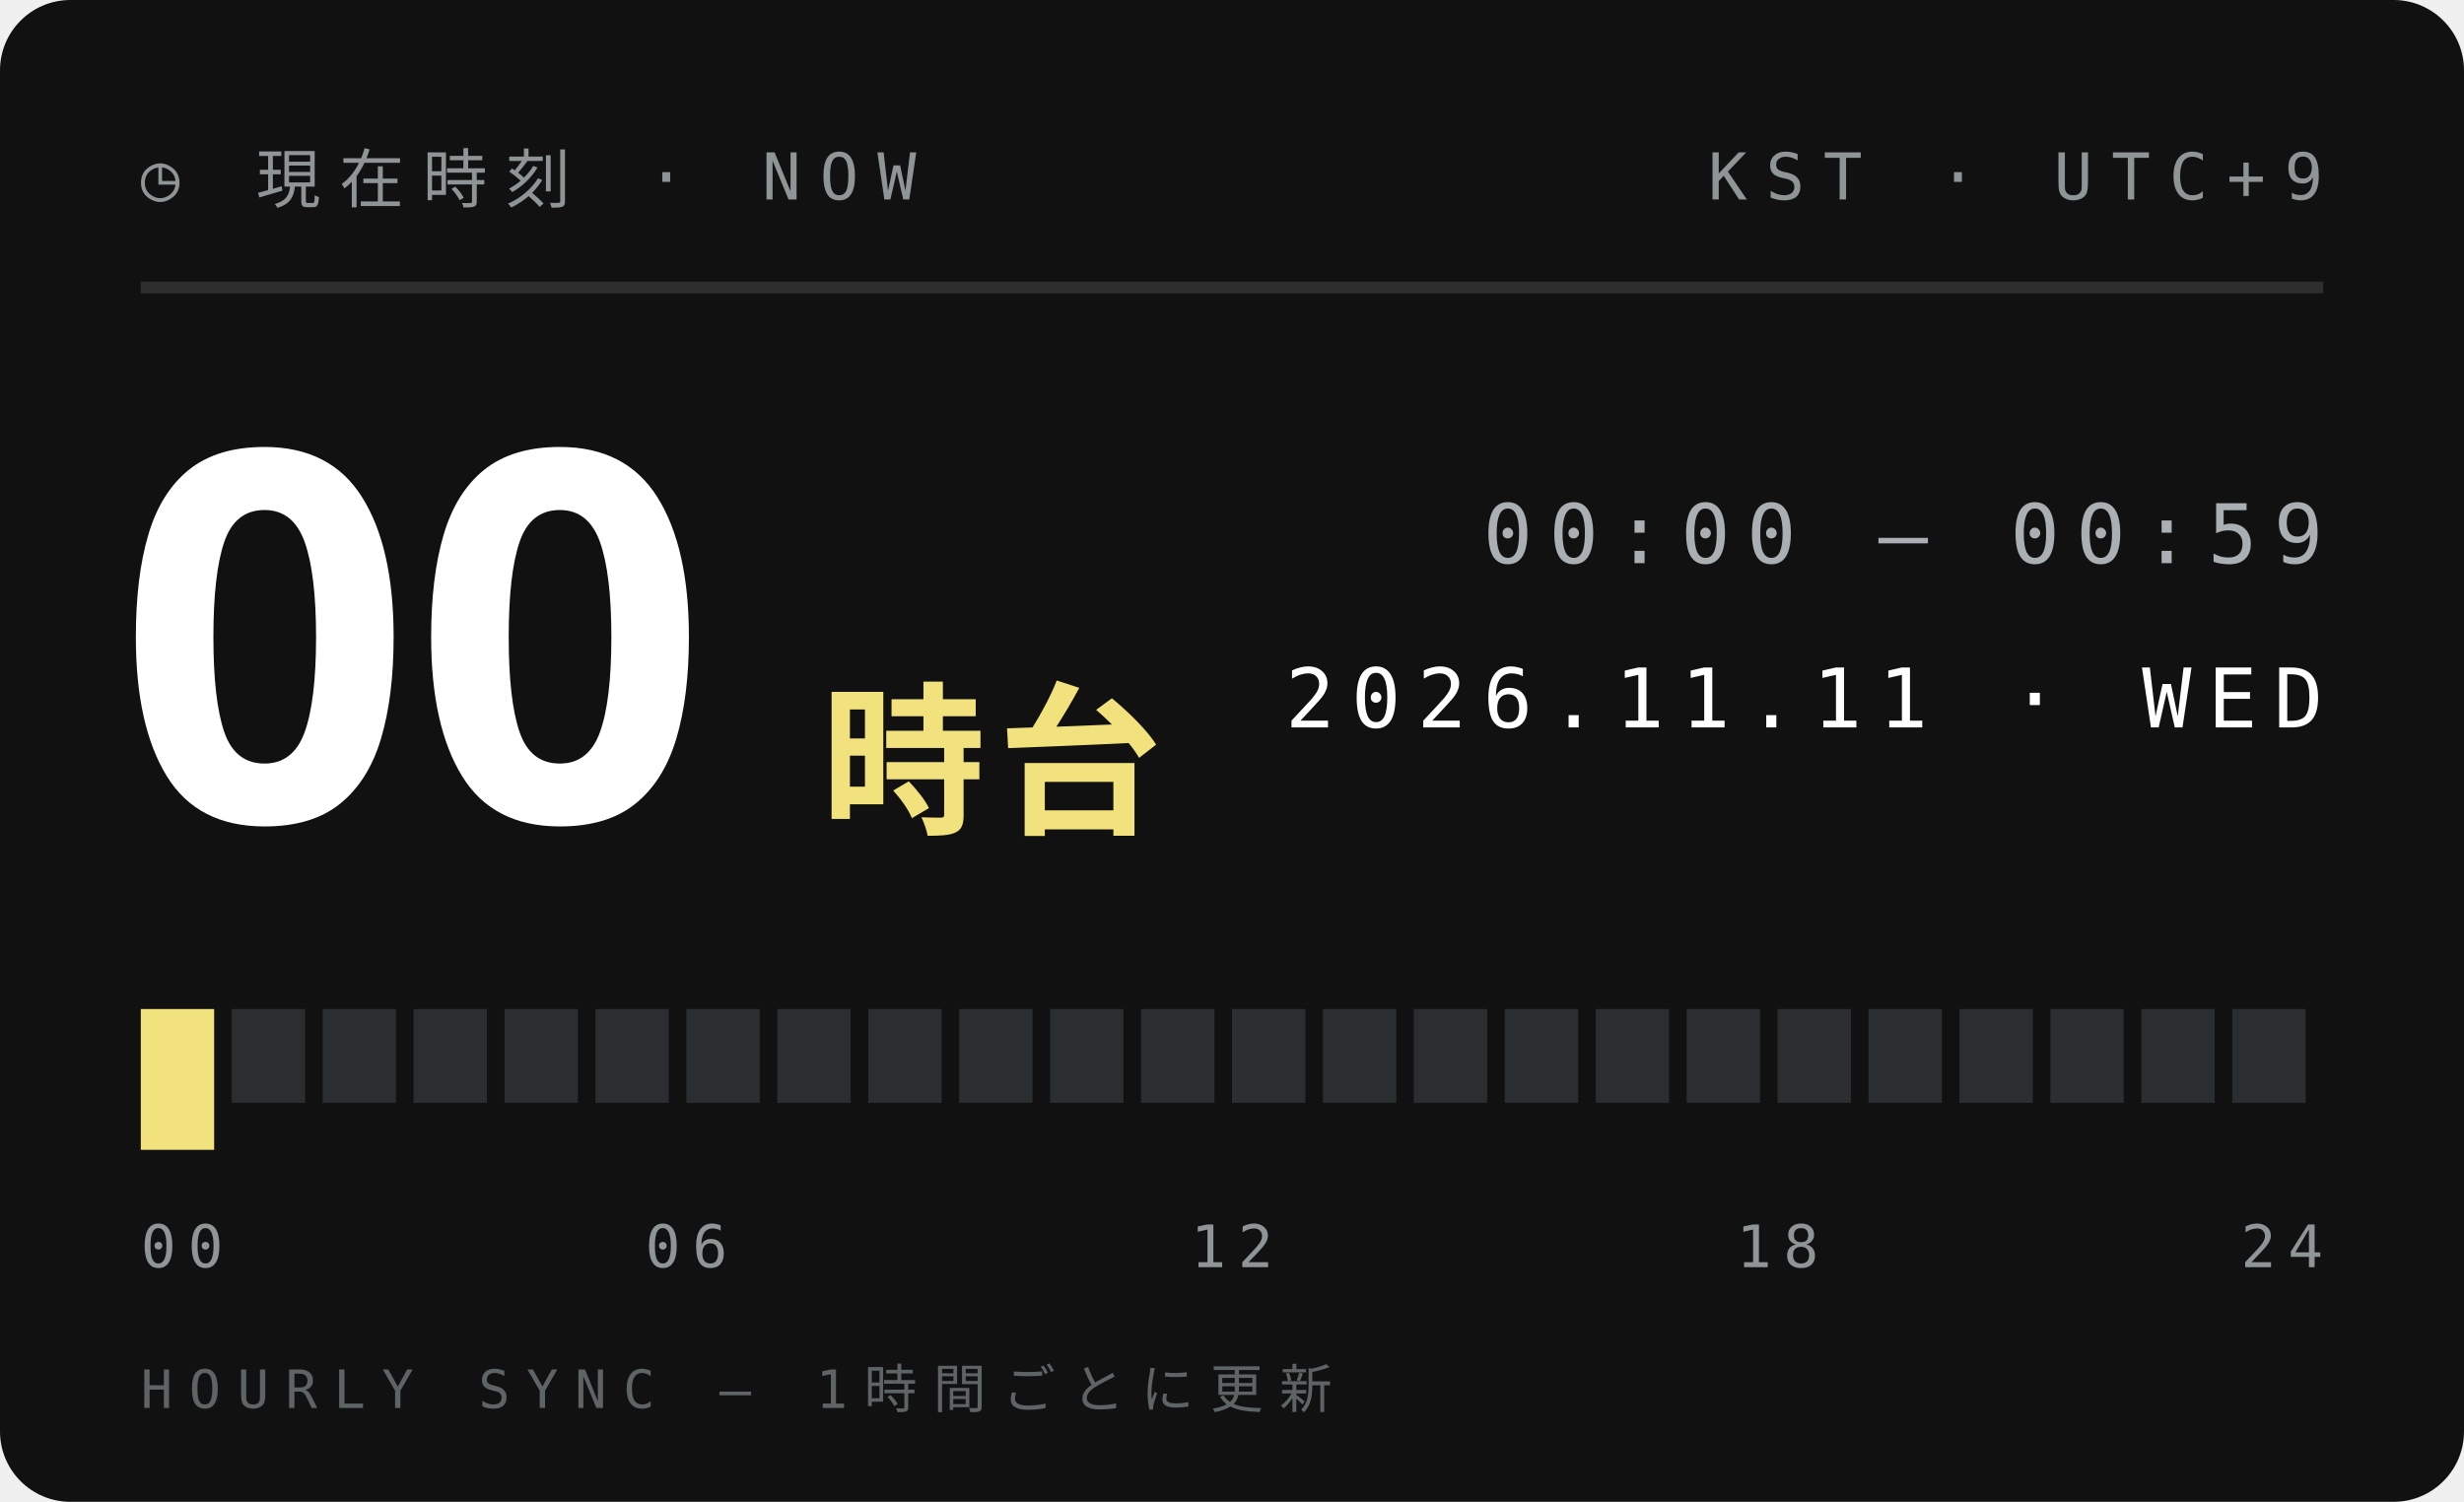
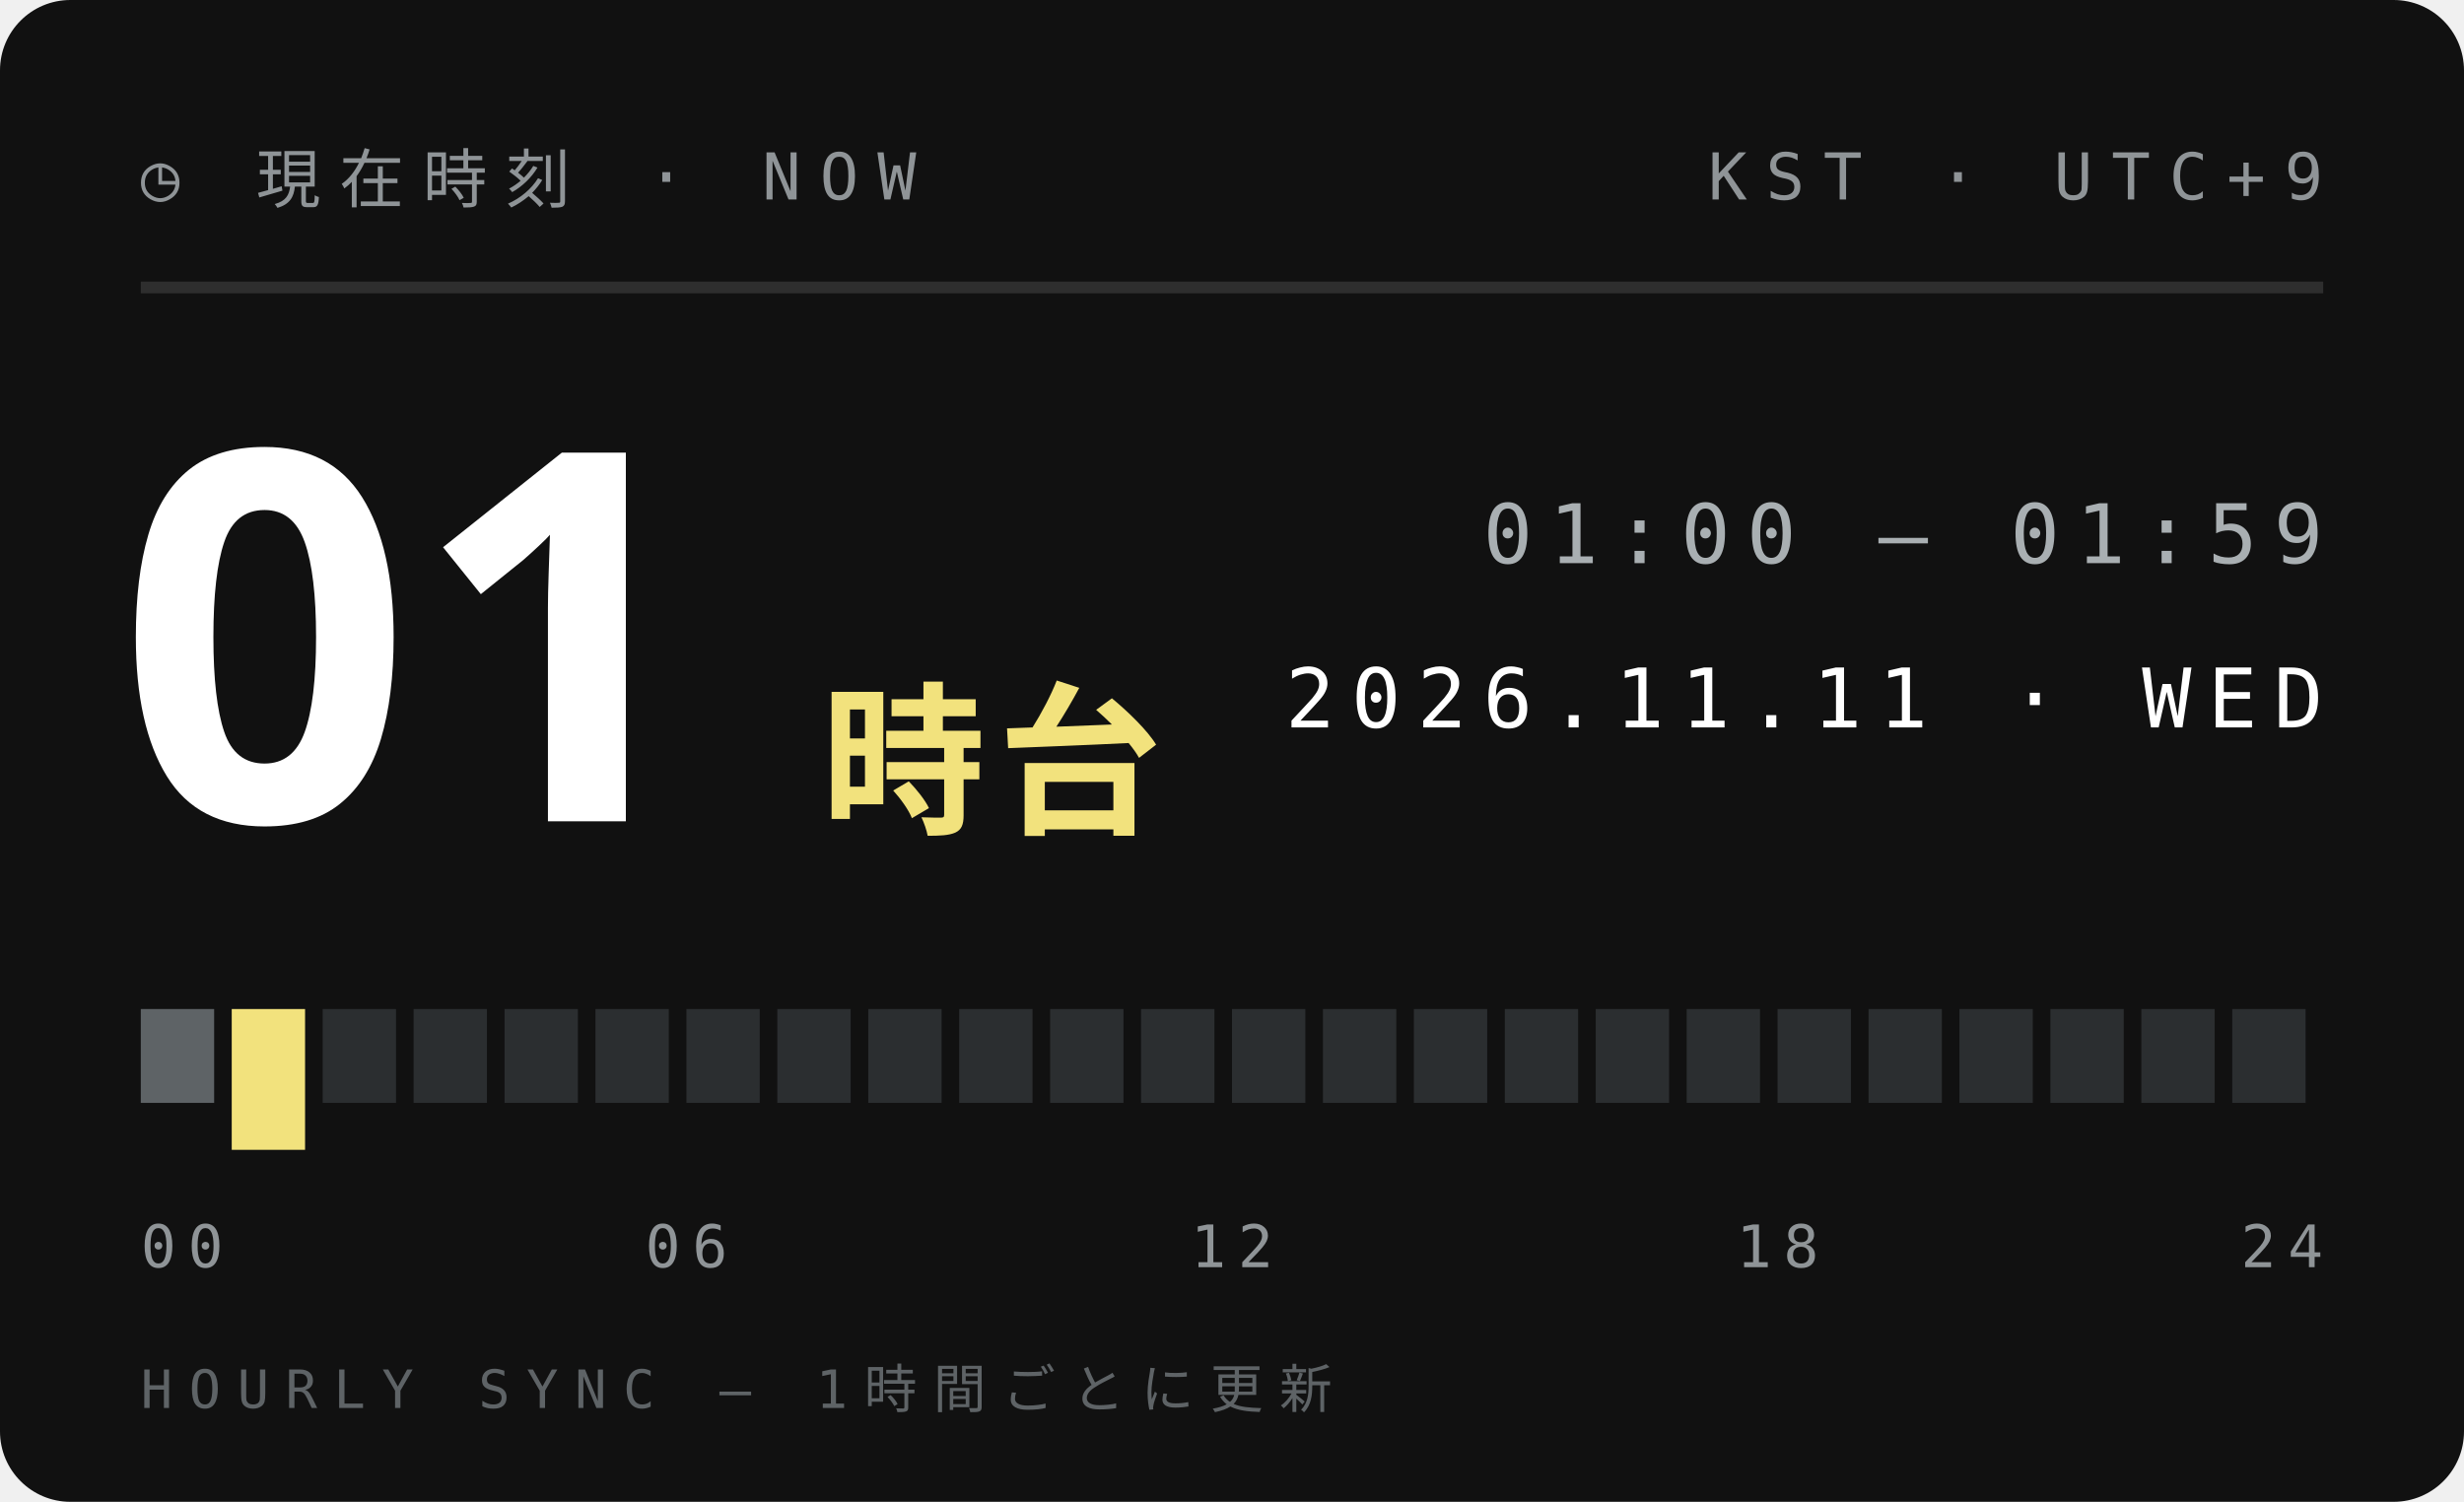
<svg xmlns="http://www.w3.org/2000/svg" width="210" height="128">
  <style>text{font:400 6.5px 'IBM Plex Mono',Menlo,monospace;letter-spacing:1.2px;fill:#5E6366}.s{font-size:5.5px}.v{font-weight:600;font-size:9px;fill:#111;letter-spacing:0}.b{font:900 20px 'Arial Black',sans-serif;fill:#111;letter-spacing:0}.j{font:800 11px 'Hiragino Sans','Noto Sans JP',sans-serif;fill:#111;letter-spacing:2px}</style>
  <rect width="210" height="128" rx="6" fill="#111" />
  <text x="12" y="17" style="font-size:5.5px;letter-spacing:1.6px;fill:#8F9497">◷ 現在時刻 · NOW</text>
  <text x="198" y="17" text-anchor="end" style="font-size:5.5px;letter-spacing:1.6px;fill:#8F9497">KST · UTC+9</text>
  <path d="M12 24.5H198" stroke="#ffffff1f" />
-   <text class="b" x="10" y="70" style="font-size:44px;fill:#fff">00</text>
+   <text class="b" x="10" y="70" style="font-size:44px;fill:#fff">01</text>
  <text class="j" x="70" y="70" style="font-size:14px;letter-spacing:1px;fill:#F2E27D">時台</text>
-   <text x="198" y="48" text-anchor="end" style="font-size:7px;letter-spacing:1.4px;fill:#A9AFB2">00:00 — 00:59</text>
+   <text x="198" y="48" text-anchor="end" style="font-size:7px;letter-spacing:1.4px;fill:#A9AFB2">01:00 — 01:59</text>
  <text x="198" y="62" text-anchor="end" style="font-size:7px;letter-spacing:1.4px;fill:#fff">2026.11.11 · WED</text>
-   <rect x="12.00" y="86" width="6.25" height="12" fill="#F2E27D" />
-   <rect x="19.75" y="86" width="6.25" height="8" fill="#2B2E30" />
+   <rect x="12.00" y="86" width="6.25" height="8" fill="#5E6366" />
+   <rect x="19.75" y="86" width="6.25" height="12" fill="#F2E27D" />
  <rect x="27.50" y="86" width="6.25" height="8" fill="#2B2E30" />
  <rect x="35.25" y="86" width="6.25" height="8" fill="#2B2E30" />
  <rect x="43.00" y="86" width="6.25" height="8" fill="#2B2E30" />
  <rect x="50.75" y="86" width="6.25" height="8" fill="#2B2E30" />
  <rect x="58.50" y="86" width="6.25" height="8" fill="#2B2E30" />
  <rect x="66.25" y="86" width="6.25" height="8" fill="#2B2E30" />
  <rect x="74.00" y="86" width="6.25" height="8" fill="#2B2E30" />
  <rect x="81.75" y="86" width="6.25" height="8" fill="#2B2E30" />
  <rect x="89.50" y="86" width="6.25" height="8" fill="#2B2E30" />
  <rect x="97.25" y="86" width="6.25" height="8" fill="#2B2E30" />
  <rect x="105.00" y="86" width="6.25" height="8" fill="#2B2E30" />
  <rect x="112.75" y="86" width="6.25" height="8" fill="#2B2E30" />
  <rect x="120.50" y="86" width="6.25" height="8" fill="#2B2E30" />
  <rect x="128.25" y="86" width="6.25" height="8" fill="#2B2E30" />
  <rect x="136.00" y="86" width="6.25" height="8" fill="#2B2E30" />
  <rect x="143.75" y="86" width="6.25" height="8" fill="#2B2E30" />
  <rect x="151.50" y="86" width="6.25" height="8" fill="#2B2E30" />
  <rect x="159.25" y="86" width="6.25" height="8" fill="#2B2E30" />
  <rect x="167.00" y="86" width="6.25" height="8" fill="#2B2E30" />
  <rect x="174.75" y="86" width="6.25" height="8" fill="#2B2E30" />
  <rect x="182.50" y="86" width="6.25" height="8" fill="#2B2E30" />
  <rect x="190.25" y="86" width="6.25" height="8" fill="#2B2E30" />
  <text x="12.0" y="108" text-anchor="start" style="font-size:5px;letter-spacing:1px;fill:#8F9497">00</text>
  <text x="58.5" y="108" text-anchor="middle" style="font-size:5px;letter-spacing:1px;fill:#8F9497">06</text>
  <text x="105.0" y="108" text-anchor="middle" style="font-size:5px;letter-spacing:1px;fill:#8F9497">12</text>
  <text x="151.5" y="108" text-anchor="middle" style="font-size:5px;letter-spacing:1px;fill:#8F9497">18</text>
  <text x="198.0" y="108" text-anchor="end" style="font-size:5px;letter-spacing:1px;fill:#8F9497">24</text>
  <text x="12" y="120" style="font-size:4.5px;letter-spacing:1.4px;fill:#5E6366">HOURLY SYNC — 1時間ごとに更新</text>
</svg>
